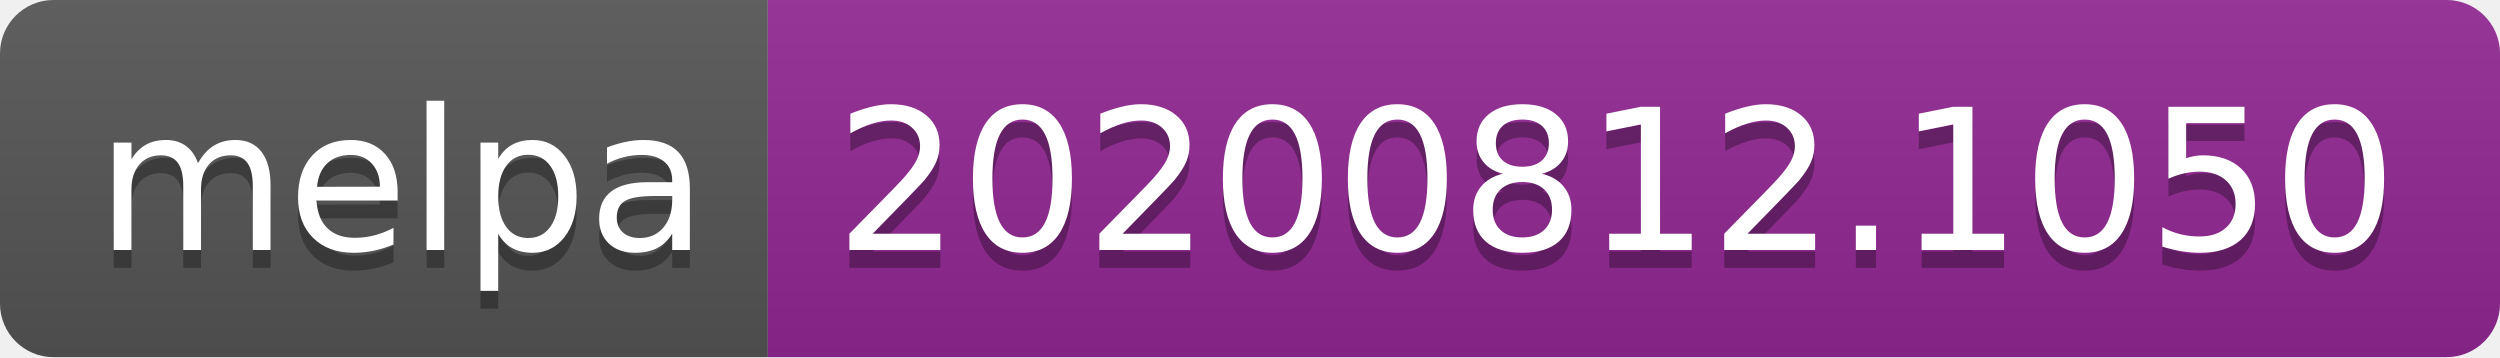
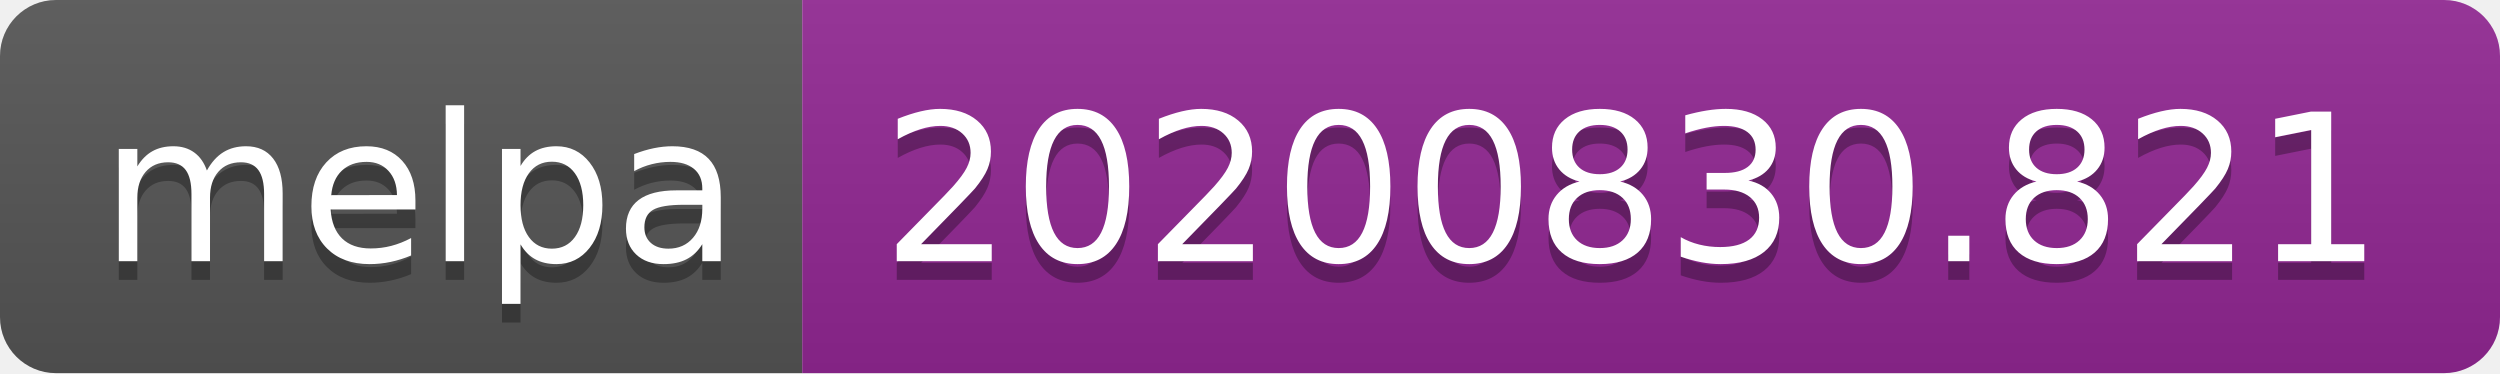
- <svg xmlns="http://www.w3.org/2000/svg" width="140" height="20" role="img" aria-label="melpa: 20200812.1050">
+ <svg xmlns="http://www.w3.org/2000/svg" width="134" height="20" role="img" aria-label="melpa: 20200830.821">
  <linearGradient id="s" x2="0" y2="100%">
    <stop offset="0" stop-color="#bbb" stop-opacity=".1" />
    <stop offset="1" stop-opacity=".1" />
  </linearGradient>
  <clipPath id="r">
-     <rect width="140" height="20" rx="3" fill="#fff" />
+     <rect width="134" height="20" rx="3" fill="#fff" />
  </clipPath>
  <g clip-path="url(#r)">
    <rect width="43" height="20" fill="#555" />
-     <rect x="43" width="97" height="20" fill="#922793" />
-     <rect width="140" height="20" fill="url(#s)" />
+     <rect x="43" width="91" height="20" fill="#922793" />
+     <rect width="134" height="20" fill="url(#s)" />
  </g>
  <g fill="#fff" text-anchor="middle" font-family="Verdana,Geneva,DejaVu Sans,sans-serif" text-rendering="geometricPrecision" font-size="110">
    <text aria-hidden="true" x="225" y="150" fill="#010101" fill-opacity=".3" transform="scale(.1)" textLength="330">melpa</text>
    <text x="225" y="140" transform="scale(.1)" fill="#fff" textLength="330">melpa</text>
-     <text aria-hidden="true" x="905" y="150" fill="#010101" fill-opacity=".3" transform="scale(.1)" textLength="870">20200812.1050</text>
-     <text x="905" y="140" transform="scale(.1)" fill="#fff" textLength="870">20200812.1050</text>
+     <text aria-hidden="true" x="875" y="150" fill="#010101" fill-opacity=".3" transform="scale(.1)" textLength="810">20200830.821</text>
+     <text x="875" y="140" transform="scale(.1)" fill="#fff" textLength="810">20200830.821</text>
  </g>
</svg>
